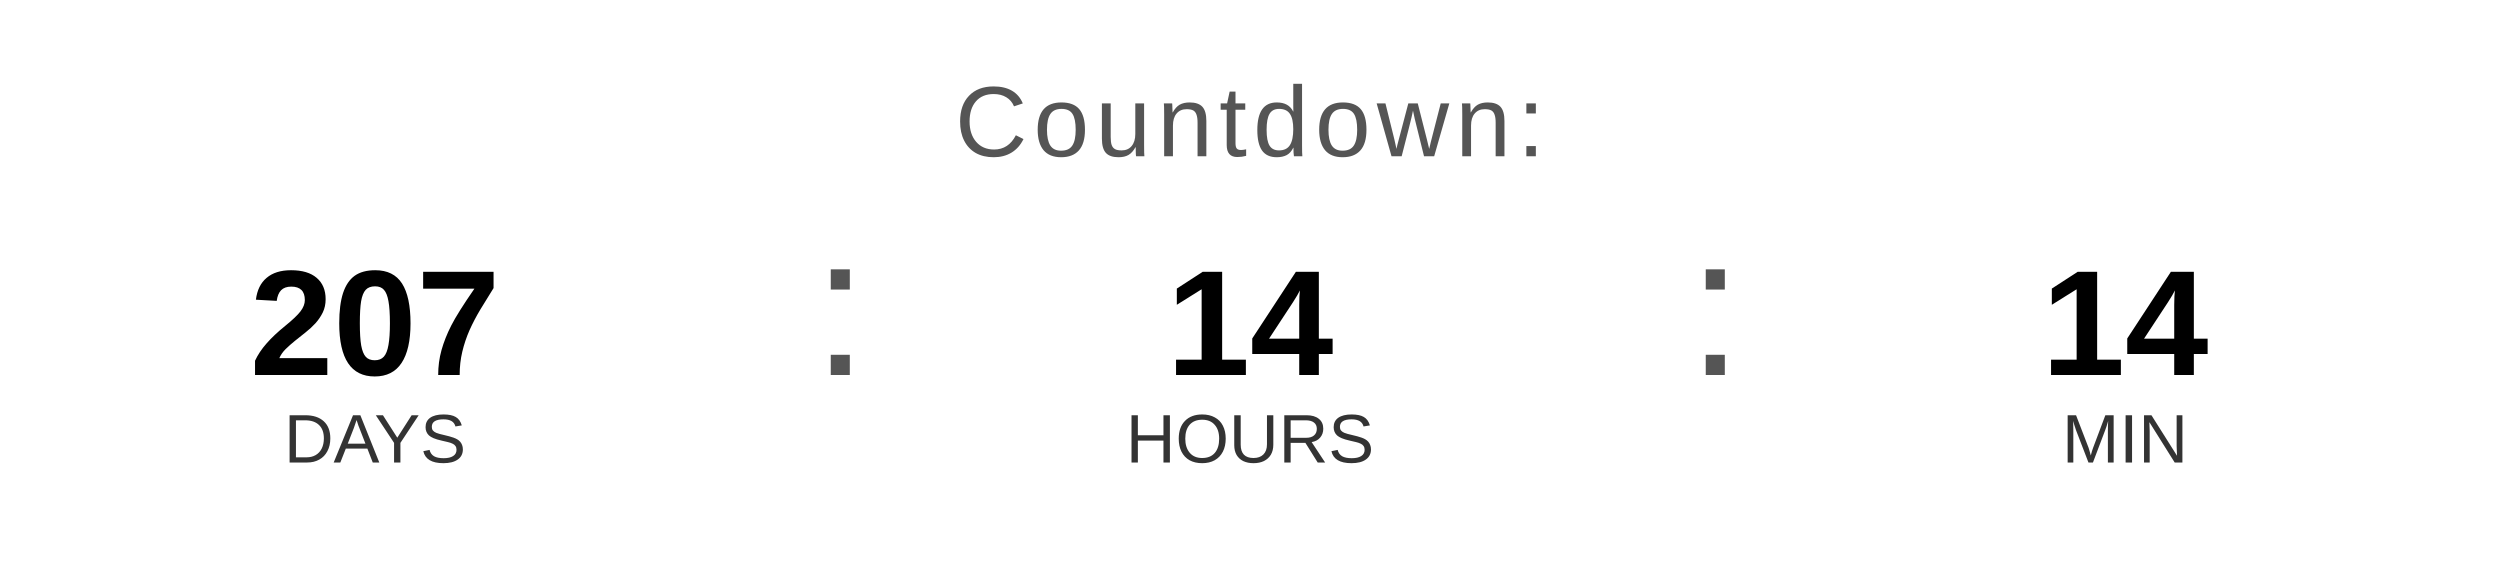
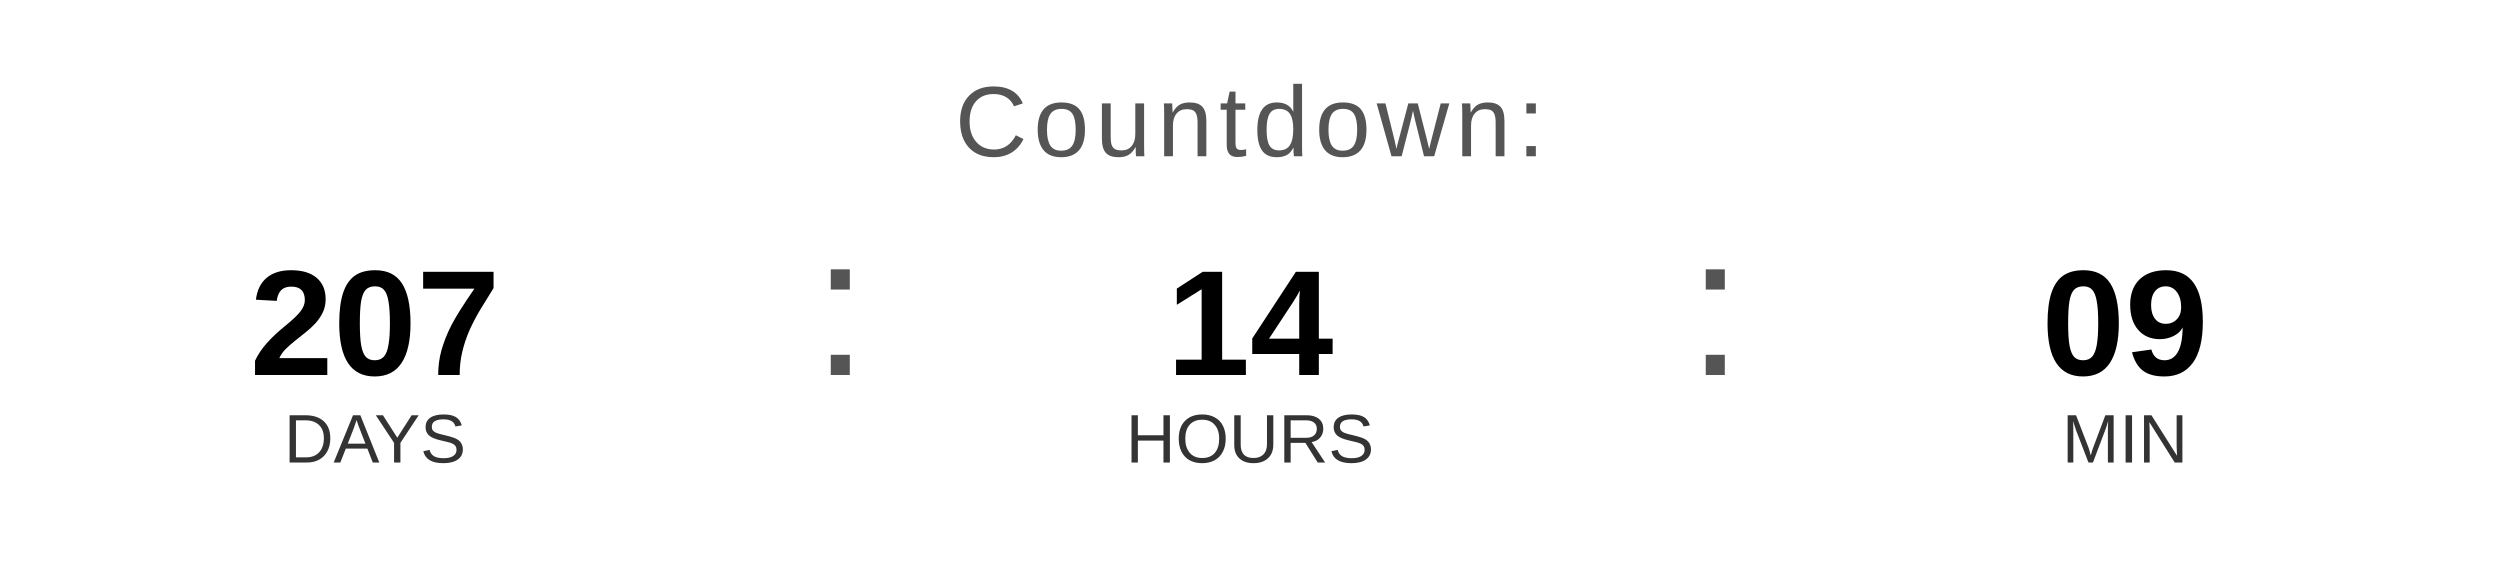
<svg xmlns="http://www.w3.org/2000/svg" width="400" height="90" viewBox="0 0 400 90">
  <text x="200" y="25" font-family="Arial, Helvetica, sans-serif" font-size="16" fill="#555555" text-anchor="middle" letter-spacing="1">
    Countdown:
  </text>
  <text x="60" y="60" font-family="Arial, Helvetica, sans-serif" font-size="24" font-weight="bold" fill="#000000" text-anchor="middle">207</text>
  <text x="60" y="74" font-family="Arial, Helvetica, sans-serif" font-size="11" fill="#333333" text-anchor="middle">DAYS</text>
  <text x="130" y="60" font-family="Arial, sans-serif" font-size="32" fill="#555555">:</text>
  <text x="200" y="60" font-family="Arial, Helvetica, sans-serif" font-size="24" font-weight="bold" fill="#000000" text-anchor="middle">14</text>
  <text x="200" y="74" font-family="Arial, Helvetica, sans-serif" font-size="11" fill="#333333" text-anchor="middle">HOURS</text>
  <text x="270" y="60" font-family="Arial, sans-serif" font-size="32" fill="#555555">:</text>
-   <text x="340" y="60" font-family="Arial, Helvetica, sans-serif" font-size="24" font-weight="bold" fill="#000000" text-anchor="middle">14</text>
+   <text x="340" y="60" font-family="Arial, Helvetica, sans-serif" font-size="24" font-weight="bold" fill="#000000" text-anchor="middle">09</text>
  <text x="340" y="74" font-family="Arial, Helvetica, sans-serif" font-size="11" fill="#333333" text-anchor="middle">MIN</text>
</svg>
